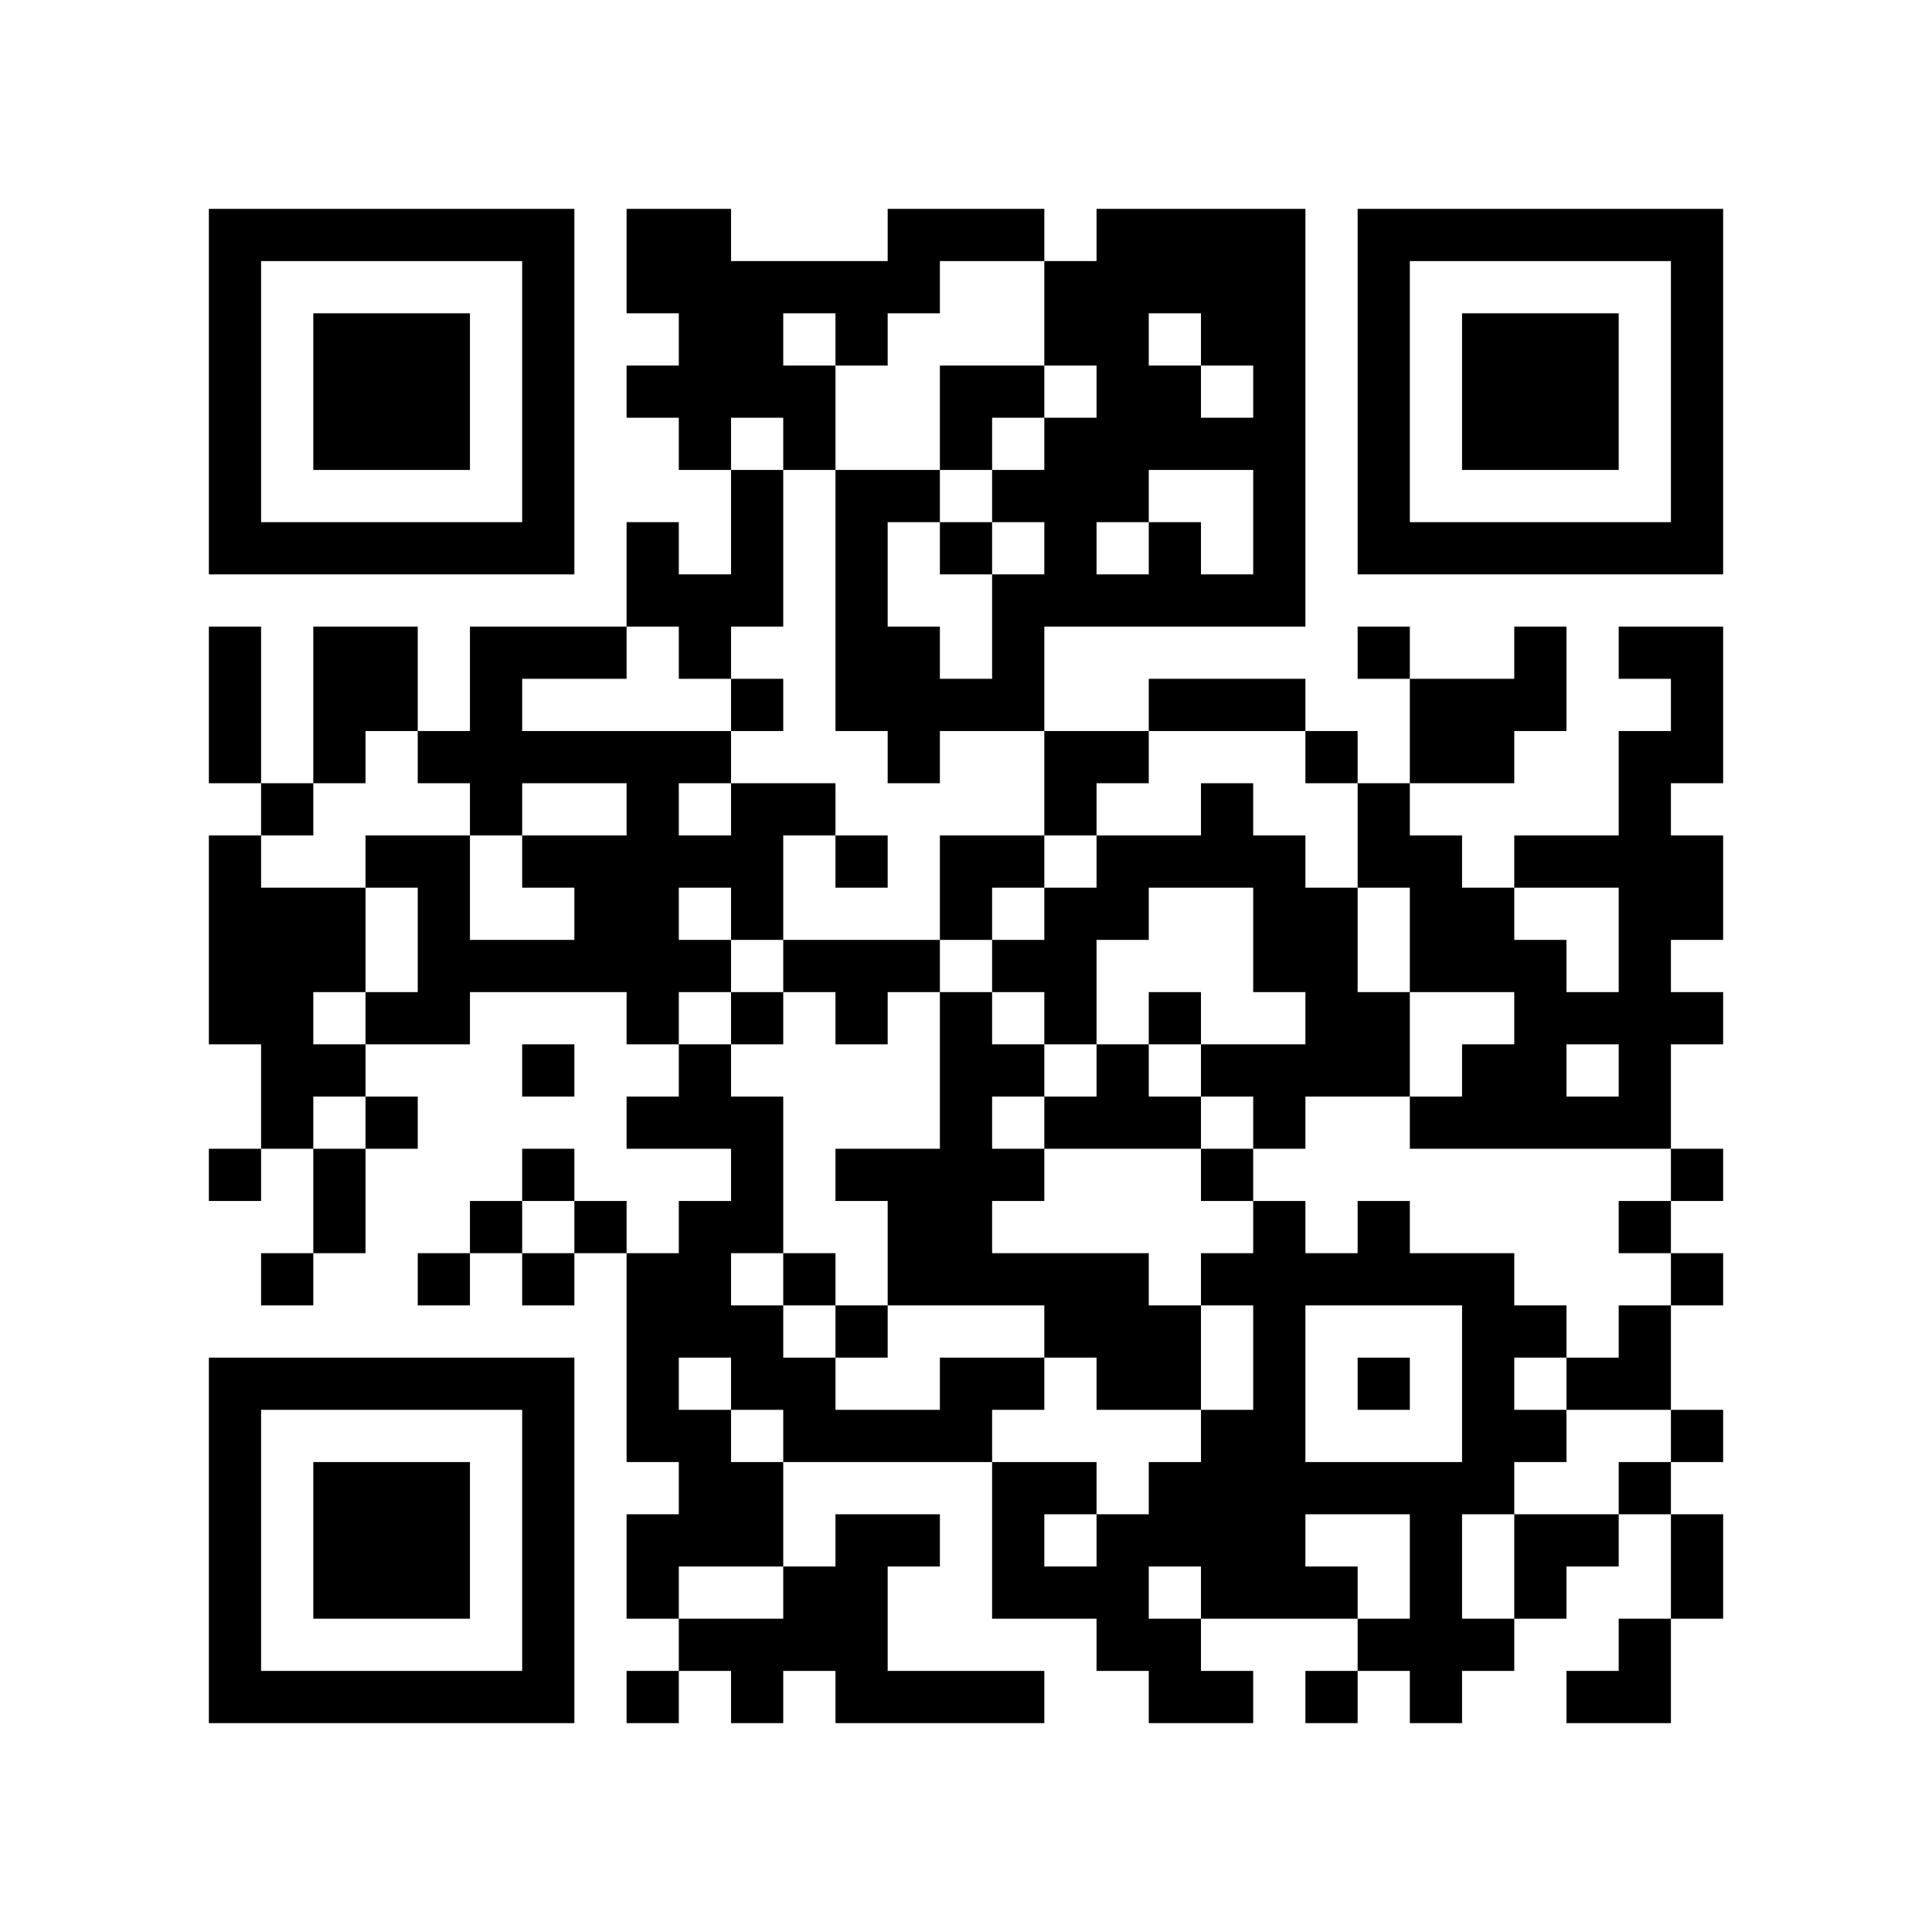
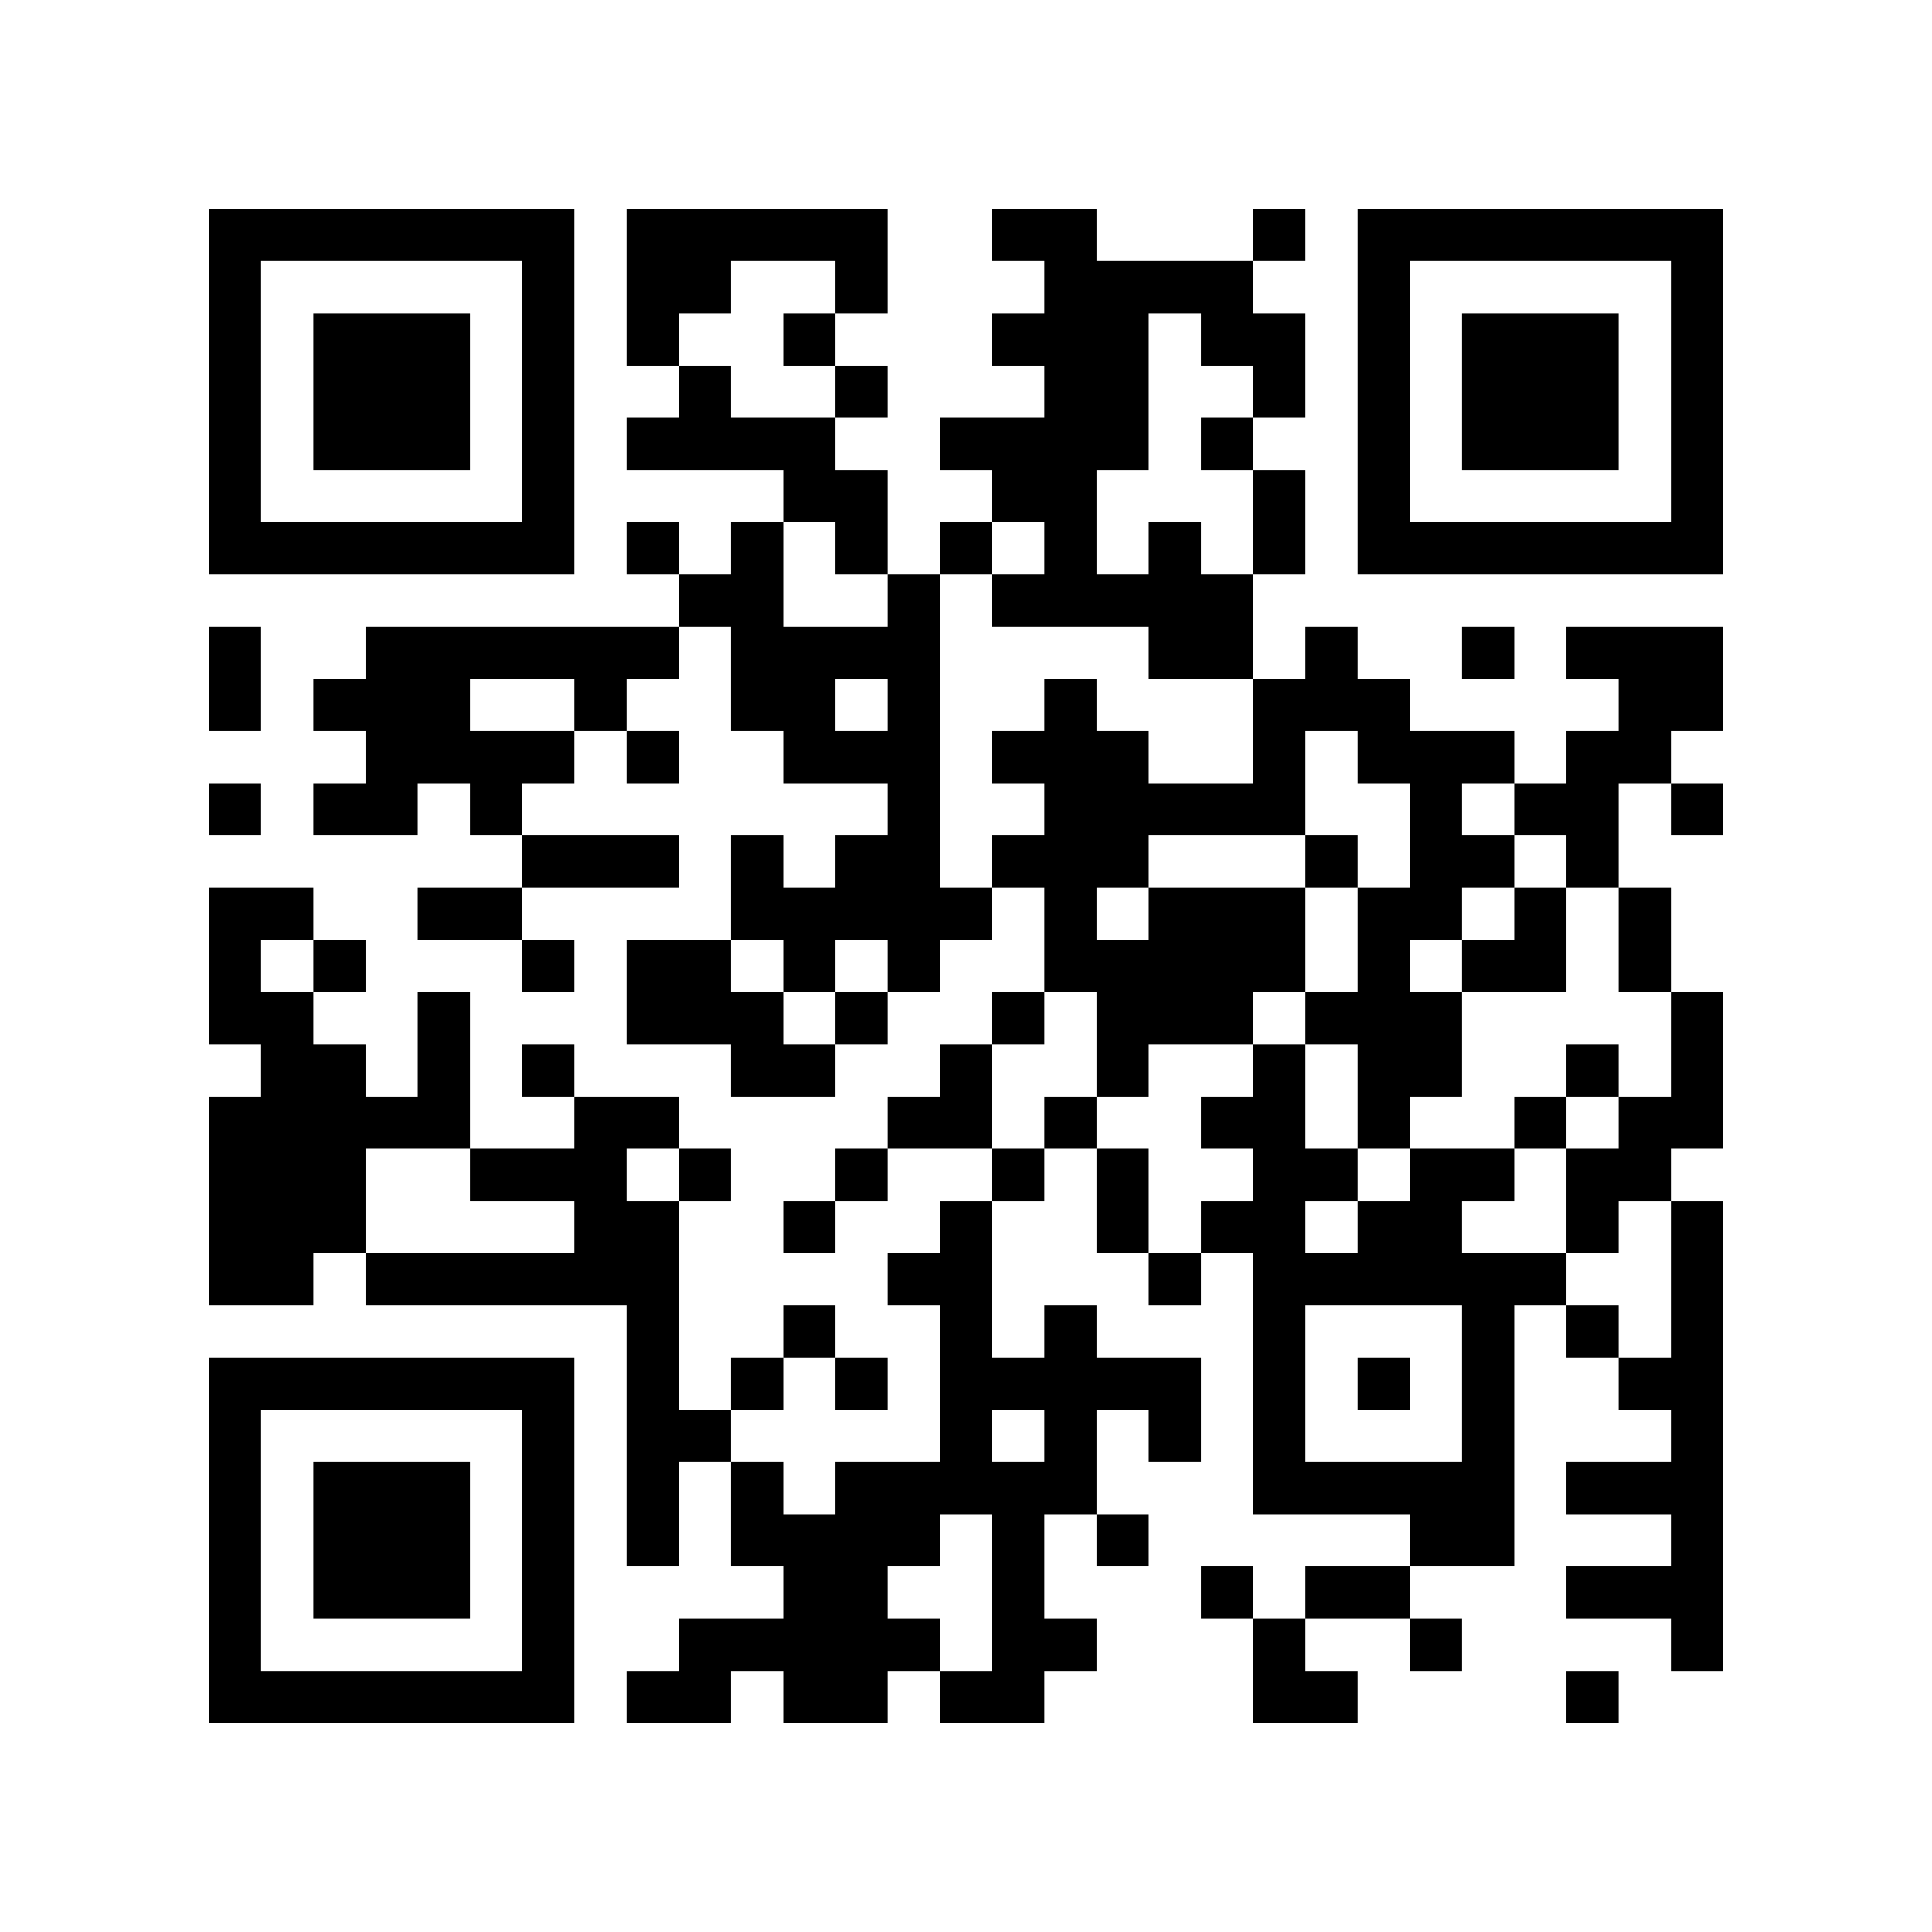
<svg xmlns="http://www.w3.org/2000/svg" width="37mm" height="37mm" version="1.1" viewBox="0 0 37 37">
  <rect fill="white" x="0" y="0" width="100%" height="100%" />
-   <path style="fill:#000000;fill-opacity:1;fill-rule:nonzero;stroke:none" d="M 24 29 L 24 30 L 25 30 L 25 29 z M 10 32 L 10 33 L 11 33 L 11 32 z M 25 32 L 25 33 L 26 33 L 26 32 z M 23 8 L 23 9 L 24 9 L 24 8 z M 21 24 L 21 25 L 22 25 L 22 24 z M 26 23 L 26 24 L 27 24 L 27 23 z M 24 11 L 24 12 L 25 12 L 25 11 z M 27 30 L 27 31 L 28 31 L 28 30 z M 13 4 L 13 5 L 14 5 L 14 4 z M 14 11 L 14 12 L 15 12 L 15 11 z M 15 26 L 15 27 L 16 27 L 16 26 z M 28 18 L 28 19 L 29 19 L 29 18 z M 5 32 L 5 33 L 6 33 L 6 32 z M 29 19 L 29 20 L 30 20 L 30 19 z M 17 24 L 17 25 L 18 25 L 18 24 z M 30 16 L 30 17 L 31 17 L 31 16 z M 7 6 L 7 7 L 8 7 L 8 6 z M 32 14 L 32 15 L 33 15 L 33 14 z M 10 27 L 10 28 L 11 28 L 11 27 z M 21 17 L 21 18 L 22 18 L 22 17 z M 24 18 L 24 19 L 25 19 L 25 18 z M 25 19 L 25 20 L 26 20 L 26 19 z M 12 16 L 12 17 L 13 17 L 13 16 z M 26 16 L 26 17 L 27 17 L 27 16 z M 27 13 L 27 14 L 28 14 L 28 13 z M 13 23 L 13 24 L 14 24 L 14 23 z M 28 25 L 28 26 L 29 26 L 29 25 z M 16 12 L 16 13 L 17 13 L 17 12 z M 29 20 L 29 21 L 30 21 L 30 20 z M 6 22 L 6 23 L 7 23 L 7 22 z M 4 18 L 4 19 L 5 19 L 5 18 z M 31 10 L 31 11 L 32 11 L 32 10 z M 5 19 L 5 20 L 6 20 L 6 19 z M 8 16 L 8 17 L 9 17 L 9 16 z M 32 5 L 32 6 L 33 6 L 33 5 z M 7 21 L 7 22 L 8 22 L 8 21 z M 20 11 L 20 12 L 21 12 L 21 11 z M 10 18 L 10 19 L 11 19 L 11 18 z M 23 22 L 23 23 L 24 23 L 24 22 z M 24 25 L 24 26 L 25 26 L 25 25 z M 27 10 L 27 11 L 28 11 L 28 10 z M 14 13 L 14 14 L 15 14 L 15 13 z M 12 29 L 12 30 L 13 30 L 13 29 z M 15 8 L 15 9 L 16 9 L 16 8 z M 13 24 L 13 25 L 14 25 L 14 24 z M 18 23 L 18 24 L 19 24 L 19 23 z M 16 11 L 16 12 L 17 12 L 17 11 z M 14 23 L 14 24 L 15 24 L 15 23 z M 29 29 L 29 30 L 30 30 L 30 29 z M 15 30 L 15 31 L 16 31 L 16 30 z M 4 9 L 4 10 L 5 10 L 5 9 z M 28 6 L 28 7 L 29 7 L 29 6 z M 5 4 L 5 5 L 6 5 L 6 4 z M 29 7 L 29 8 L 30 8 L 30 7 z M 9 14 L 9 15 L 10 15 L 10 14 z M 7 26 L 7 27 L 8 27 L 8 26 z M 10 5 L 10 6 L 11 6 L 11 5 z M 20 24 L 20 25 L 21 25 L 21 24 z M 10 31 L 10 32 L 11 32 L 11 31 z M 23 5 L 23 6 L 24 6 L 24 5 z M 21 21 L 21 22 L 22 22 L 22 21 z M 22 26 L 22 27 L 23 27 L 23 26 z M 12 4 L 12 5 L 13 5 L 13 4 z M 30 29 L 30 30 L 31 30 L 31 29 z M 4 32 L 4 33 L 5 33 L 5 32 z M 28 13 L 28 14 L 29 14 L 29 13 z M 29 8 L 29 9 L 30 9 L 30 8 z M 17 29 L 17 30 L 18 30 L 18 29 z M 32 27 L 32 28 L 33 28 L 33 27 z M 30 7 L 30 8 L 31 8 L 31 7 z M 31 14 L 31 15 L 32 15 L 32 14 z M 8 28 L 8 29 L 9 29 L 9 28 z M 32 17 L 32 18 L 33 18 L 33 17 z M 20 15 L 20 16 L 21 16 L 21 15 z M 10 22 L 10 23 L 11 23 L 11 22 z M 25 30 L 25 31 L 26 31 L 26 30 z M 21 14 L 21 15 L 22 15 L 22 14 z M 24 5 L 24 6 L 25 6 L 25 5 z M 22 21 L 22 22 L 23 22 L 23 21 z M 27 24 L 27 25 L 28 25 L 28 24 z M 12 11 L 12 12 L 13 12 L 13 11 z M 26 15 L 26 16 L 27 16 L 27 15 z M 14 9 L 14 10 L 15 10 L 15 9 z M 19 28 L 19 29 L 20 29 L 20 28 z M 28 20 L 28 21 L 29 21 L 29 20 z M 17 22 L 17 23 L 18 23 L 18 22 z M 6 29 L 6 30 L 7 30 L 7 29 z M 4 13 L 4 14 L 5 14 L 5 13 z M 7 8 L 7 9 L 8 9 L 8 8 z M 32 8 L 32 9 L 33 9 L 33 8 z M 9 10 L 9 11 L 10 11 L 10 10 z M 20 6 L 20 7 L 21 7 L 21 6 z M 21 7 L 21 8 L 22 8 L 22 7 z M 20 28 L 20 29 L 21 29 L 21 28 z M 25 17 L 25 18 L 26 18 L 26 17 z M 12 18 L 12 19 L 13 19 L 13 18 z M 26 6 L 26 7 L 27 7 L 27 6 z M 14 16 L 14 17 L 15 17 L 15 16 z M 12 24 L 12 25 L 13 25 L 13 24 z M 15 5 L 15 6 L 16 6 L 16 5 z M 13 21 L 13 22 L 14 22 L 14 21 z M 28 27 L 28 28 L 29 28 L 29 27 z M 14 26 L 14 27 L 15 27 L 15 26 z M 6 20 L 6 21 L 7 21 L 7 20 z M 4 4 L 4 5 L 5 5 L 5 4 z M 31 28 L 31 29 L 32 29 L 32 28 z M 5 17 L 5 18 L 6 18 L 6 17 z M 8 18 L 8 19 L 9 19 L 9 18 z M 32 7 L 32 8 L 33 8 L 33 7 z M 6 14 L 6 15 L 7 15 L 7 14 z M 10 16 L 10 17 L 11 17 L 11 16 z M 8 24 L 8 25 L 9 25 L 9 24 z M 23 24 L 23 25 L 24 25 L 24 24 z M 21 8 L 21 9 L 22 9 L 22 8 z M 24 27 L 24 28 L 25 28 L 25 27 z M 22 7 L 22 8 L 23 8 L 23 7 z M 26 9 L 26 10 L 27 10 L 27 9 z M 27 4 L 27 5 L 28 5 L 28 4 z M 18 21 L 18 22 L 19 22 L 19 21 z M 16 5 L 16 6 L 17 6 L 17 5 z M 14 21 L 14 22 L 15 22 L 15 21 z M 19 24 L 19 25 L 20 25 L 20 24 z M 30 32 L 30 33 L 31 33 L 31 32 z M 28 8 L 28 9 L 29 9 L 29 8 z M 31 21 L 31 22 L 32 22 L 32 21 z M 5 10 L 5 11 L 6 11 L 6 10 z M 32 30 L 32 31 L 33 31 L 33 30 z M 30 10 L 30 11 L 31 11 L 31 10 z M 9 12 L 9 13 L 10 13 L 10 12 z M 7 28 L 7 29 L 8 29 L 8 28 z M 10 29 L 10 30 L 11 30 L 11 29 z M 24 8 L 24 9 L 25 9 L 25 8 z M 27 29 L 27 30 L 28 30 L 28 29 z M 13 7 L 13 8 L 14 8 L 14 7 z M 14 28 L 14 29 L 15 29 L 15 28 z M 31 26 L 31 27 L 32 27 L 32 26 z M 17 27 L 17 28 L 18 28 L 18 27 z M 6 32 L 6 33 L 7 33 L 7 32 z M 31 16 L 31 17 L 32 17 L 32 16 z M 8 30 L 8 31 L 9 31 L 9 30 z M 32 19 L 32 20 L 33 20 L 33 19 z M 20 17 L 20 18 L 21 18 L 21 17 z M 10 20 L 10 21 L 11 21 L 11 20 z M 25 28 L 25 29 L 26 29 L 26 28 z M 24 7 L 24 8 L 25 8 L 25 7 z M 22 19 L 22 20 L 23 20 L 23 19 z M 13 8 L 13 9 L 14 9 L 14 8 z M 27 16 L 27 17 L 28 17 L 28 16 z M 14 7 L 14 8 L 15 8 L 15 7 z M 19 30 L 19 31 L 20 31 L 20 30 z M 5 20 L 5 21 L 6 21 L 6 20 z M 19 4 L 19 5 L 20 5 L 20 4 z M 7 10 L 7 11 L 8 11 L 8 10 z M 32 10 L 32 11 L 33 11 L 33 10 z M 20 8 L 20 9 L 21 9 L 21 8 z M 21 5 L 21 6 L 22 6 L 22 5 z M 22 10 L 22 11 L 23 11 L 23 10 z M 20 30 L 20 31 L 21 31 L 21 30 z M 21 31 L 21 32 L 22 32 L 22 31 z M 26 4 L 26 5 L 27 5 L 27 4 z M 12 26 L 12 27 L 13 27 L 13 26 z M 15 7 L 15 8 L 16 8 L 16 7 z M 13 27 L 13 28 L 14 28 L 14 27 z M 18 16 L 18 17 L 19 17 L 19 16 z M 19 13 L 19 14 L 20 14 L 20 13 z M 17 13 L 17 14 L 18 14 L 18 13 z M 4 6 L 4 7 L 5 7 L 5 6 z M 7 19 L 7 20 L 8 20 L 8 19 z M 6 12 L 6 13 L 7 13 L 7 12 z M 10 6 L 10 7 L 11 7 L 11 6 z M 8 26 L 8 27 L 9 27 L 9 26 z M 24 21 L 24 22 L 25 22 L 25 21 z M 22 5 L 22 6 L 23 6 L 23 5 z M 20 21 L 20 22 L 21 22 L 21 21 z M 25 24 L 25 25 L 26 25 L 26 24 z M 26 31 L 26 32 L 27 32 L 27 31 z M 22 31 L 22 32 L 23 32 L 23 31 z M 13 28 L 13 29 L 14 29 L 14 28 z M 18 27 L 18 28 L 19 28 L 19 27 z M 19 26 L 19 27 L 20 27 L 20 26 z M 4 29 L 4 30 L 5 30 L 5 29 z M 28 10 L 28 11 L 29 11 L 29 10 z M 16 29 L 16 30 L 17 30 L 17 29 z M 31 23 L 31 24 L 32 24 L 32 23 z M 17 32 L 17 33 L 18 33 L 18 32 z M 32 24 L 32 25 L 33 25 L 33 24 z M 6 7 L 6 8 L 7 8 L 7 7 z M 30 8 L 30 9 L 31 9 L 31 8 z M 7 30 L 7 31 L 8 31 L 8 30 z M 10 9 L 10 10 L 11 10 L 11 9 z M 24 28 L 24 29 L 25 29 L 25 28 z M 21 25 L 21 26 L 22 26 L 22 25 z M 24 10 L 24 11 L 25 11 L 25 10 z M 27 31 L 27 32 L 28 32 L 28 31 z M 13 5 L 13 6 L 14 6 L 14 5 z M 14 10 L 14 11 L 15 11 L 15 10 z M 15 27 L 15 28 L 16 28 L 16 27 z M 28 17 L 28 18 L 29 18 L 29 17 z M 18 4 L 18 5 L 19 5 L 19 4 z M 29 12 L 29 13 L 30 13 L 30 12 z M 19 9 L 19 10 L 20 10 L 20 9 z M 6 30 L 6 31 L 7 31 L 7 30 z M 30 19 L 30 20 L 31 20 L 31 19 z M 7 7 L 7 8 L 8 8 L 8 7 z M 31 18 L 31 19 L 32 19 L 32 18 z M 8 8 L 8 9 L 9 9 L 9 8 z M 32 13 L 32 14 L 33 14 L 33 13 z M 20 19 L 20 20 L 21 20 L 21 19 z M 10 26 L 10 27 L 11 27 L 11 26 z M 24 17 L 24 18 L 25 18 L 25 17 z M 12 15 L 12 16 L 13 16 L 13 15 z M 26 19 L 26 20 L 27 20 L 27 19 z M 13 14 L 13 15 L 14 15 L 14 14 z M 27 18 L 27 19 L 28 19 L 28 18 z M 14 5 L 14 6 L 15 6 L 15 5 z M 12 21 L 12 22 L 13 22 L 13 21 z M 4 27 L 4 28 L 5 28 L 5 27 z M 28 24 L 28 25 L 29 25 L 29 24 z M 16 19 L 16 20 L 17 20 L 17 19 z M 5 26 L 5 27 L 6 27 L 6 26 z M 29 21 L 29 22 L 30 22 L 30 21 z M 17 18 L 17 19 L 18 19 L 18 18 z M 30 26 L 30 27 L 31 27 L 31 26 z M 4 17 L 4 18 L 5 18 L 5 17 z M 7 12 L 7 13 L 8 13 L 8 12 z M 8 7 L 8 8 L 9 8 L 9 7 z M 32 4 L 32 5 L 33 5 L 33 4 z M 20 10 L 20 11 L 21 11 L 21 10 z M 21 11 L 21 12 L 22 12 L 22 11 z M 11 16 L 11 17 L 12 17 L 12 16 z M 24 24 L 24 25 L 25 25 L 25 24 z M 22 8 L 22 9 L 23 9 L 23 8 z M 21 29 L 21 30 L 22 30 L 22 29 z M 26 10 L 26 11 L 27 11 L 27 10 z M 13 25 L 13 26 L 14 26 L 14 25 z M 28 31 L 28 32 L 29 32 L 29 31 z M 18 22 L 18 23 L 19 23 L 19 22 z M 16 10 L 16 11 L 17 11 L 17 10 z M 14 22 L 14 23 L 15 23 L 15 22 z M 29 30 L 29 31 L 30 31 L 30 30 z M 15 31 L 15 32 L 16 32 L 16 31 z M 30 21 L 30 22 L 31 22 L 31 21 z M 4 8 L 4 9 L 5 9 L 5 8 z M 16 32 L 16 33 L 17 33 L 17 32 z M 31 32 L 31 33 L 32 33 L 32 32 z M 8 14 L 8 15 L 9 15 L 9 14 z M 6 10 L 6 11 L 7 11 L 7 10 z M 9 15 L 9 16 L 10 16 L 10 15 z M 10 4 L 10 5 L 11 5 L 11 4 z M 23 28 L 23 29 L 24 29 L 24 28 z M 24 23 L 24 24 L 25 24 L 25 23 z M 10 30 L 10 31 L 11 31 L 11 30 z M 22 29 L 22 30 L 23 30 L 23 29 z M 27 32 L 27 33 L 28 33 L 28 32 z M 19 20 L 19 21 L 20 21 L 20 20 z M 17 4 L 17 5 L 18 5 L 18 4 z M 4 31 L 4 32 L 5 32 L 5 31 z M 16 31 L 16 32 L 17 32 L 17 31 z M 31 25 L 31 26 L 32 26 L 32 25 z M 30 6 L 30 7 L 31 7 L 31 6 z M 7 32 L 7 33 L 8 33 L 8 32 z M 31 15 L 31 16 L 32 16 L 32 15 z M 32 16 L 32 17 L 33 17 L 33 16 z M 24 30 L 24 31 L 25 31 L 25 30 z M 20 14 L 20 15 L 21 15 L 21 14 z M 23 11 L 23 12 L 24 12 L 24 11 z M 26 20 L 26 21 L 27 21 L 27 20 z M 24 4 L 24 5 L 25 5 L 25 4 z M 12 10 L 12 11 L 13 11 L 13 10 z M 13 11 L 13 12 L 14 12 L 14 11 z M 18 32 L 18 33 L 19 33 L 19 32 z M 19 29 L 19 30 L 20 30 L 20 29 z M 4 22 L 4 23 L 5 23 L 5 22 z M 18 10 L 18 11 L 19 11 L 19 10 z M 16 22 L 16 23 L 17 23 L 17 22 z M 29 18 L 29 19 L 30 19 L 30 18 z M 19 11 L 19 12 L 20 12 L 20 11 z M 17 23 L 17 24 L 18 24 L 18 23 z M 6 28 L 6 29 L 7 29 L 7 28 z M 4 12 L 4 13 L 5 13 L 5 12 z M 31 4 L 31 5 L 32 5 L 32 4 z M 8 10 L 8 11 L 9 11 L 9 10 z M 20 5 L 20 6 L 21 6 L 21 5 z M 10 24 L 10 25 L 11 25 L 11 24 z M 23 16 L 23 17 L 24 17 L 24 16 z M 21 16 L 21 17 L 22 17 L 22 16 z M 25 18 L 25 19 L 26 19 L 26 18 z M 12 17 L 12 18 L 13 18 L 13 17 z M 13 12 L 13 13 L 14 13 L 14 12 z M 14 19 L 14 20 L 15 20 L 15 19 z M 15 18 L 15 19 L 16 19 L 16 18 z M 28 26 L 28 27 L 29 27 L 29 26 z M 18 13 L 18 14 L 19 14 L 19 13 z M 16 13 L 16 14 L 17 14 L 17 13 z M 5 24 L 5 25 L 6 25 L 6 24 z M 29 27 L 29 28 L 30 28 L 30 27 z M 19 16 L 19 17 L 20 17 L 20 16 z M 6 23 L 6 24 L 7 24 L 7 23 z M 4 19 L 4 20 L 5 20 L 5 19 z M 5 18 L 5 19 L 6 19 L 6 18 z M 8 17 L 8 18 L 9 18 L 9 17 z M 32 6 L 32 7 L 33 7 L 33 6 z M 6 17 L 6 18 L 7 18 L 7 17 z M 9 4 L 9 5 L 10 5 L 10 4 z M 21 9 L 21 10 L 22 10 L 22 9 z M 11 18 L 11 19 L 12 19 L 12 18 z M 24 26 L 24 27 L 25 27 L 25 26 z M 26 8 L 26 9 L 27 9 L 27 8 z M 22 32 L 22 33 L 23 33 L 23 32 z M 12 30 L 12 31 L 13 31 L 13 30 z M 13 31 L 13 32 L 14 32 L 14 31 z M 18 20 L 18 21 L 19 21 L 19 20 z M 17 9 L 17 10 L 18 10 L 18 9 z M 4 10 L 4 11 L 5 11 L 5 10 z M 28 7 L 28 8 L 29 8 L 29 7 z M 29 6 L 29 7 L 30 7 L 30 6 z M 32 29 L 32 30 L 33 30 L 33 29 z M 6 8 L 6 9 L 7 9 L 7 8 z M 9 13 L 9 14 L 10 14 L 10 13 z M 7 29 L 7 30 L 8 30 L 8 29 z M 10 10 L 10 11 L 11 11 L 11 10 z M 23 30 L 23 31 L 24 31 L 24 30 z M 9 23 L 9 24 L 10 24 L 10 23 z M 20 25 L 20 26 L 21 26 L 21 25 z M 10 28 L 10 29 L 11 29 L 11 28 z M 25 20 L 25 21 L 26 21 L 26 20 z M 23 4 L 23 5 L 24 5 L 24 4 z M 21 20 L 21 21 L 22 21 L 22 20 z M 12 5 L 12 6 L 13 6 L 13 5 z M 14 31 L 14 32 L 15 32 L 15 31 z M 19 22 L 19 23 L 20 23 L 20 22 z M 28 14 L 28 15 L 29 15 L 29 14 z M 16 25 L 16 26 L 17 26 L 17 25 z M 30 4 L 30 5 L 31 5 L 31 4 z M 31 17 L 31 18 L 32 18 L 32 17 z M 8 29 L 8 30 L 9 30 L 9 29 z M 9 32 L 9 33 L 10 33 L 10 32 z M 23 13 L 23 14 L 24 14 L 24 13 z M 26 26 L 26 27 L 27 27 L 27 26 z M 24 6 L 24 7 L 25 7 L 25 6 z M 26 12 L 26 13 L 27 13 L 27 12 z M 27 17 L 27 18 L 28 18 L 28 17 z M 14 6 L 14 7 L 15 7 L 15 6 z M 15 15 L 15 16 L 16 16 L 16 15 z M 28 21 L 28 22 L 29 22 L 29 21 z M 18 8 L 18 9 L 19 9 L 19 8 z M 16 16 L 16 17 L 17 17 L 17 16 z M 5 21 L 5 22 L 6 22 L 6 21 z M 29 16 L 29 17 L 30 17 L 30 16 z M 6 26 L 6 27 L 7 27 L 7 26 z M 4 14 L 4 15 L 5 15 L 5 14 z M 5 15 L 5 16 L 6 16 L 6 15 z M 8 4 L 8 5 L 9 5 L 9 4 z M 32 9 L 32 10 L 33 10 L 33 9 z M 10 14 L 10 15 L 11 15 L 11 14 z M 21 6 L 21 7 L 22 7 L 22 6 z M 11 23 L 11 24 L 12 24 L 12 23 z M 24 13 L 24 14 L 25 14 L 25 13 z M 22 13 L 22 14 L 23 14 L 23 13 z M 12 19 L 12 20 L 13 20 L 13 19 z M 26 7 L 26 8 L 27 8 L 27 7 z M 13 18 L 13 19 L 14 19 L 14 18 z M 27 14 L 27 15 L 28 15 L 28 14 z M 14 17 L 14 18 L 15 18 L 15 17 z M 12 25 L 12 26 L 13 26 L 13 25 z M 13 20 L 13 21 L 14 21 L 14 20 z M 28 28 L 28 29 L 29 29 L 29 28 z M 18 19 L 18 20 L 19 20 L 19 19 z M 29 25 L 29 26 L 30 26 L 30 25 z M 19 18 L 19 19 L 20 19 L 20 18 z M 17 14 L 17 15 L 18 15 L 18 14 z M 4 5 L 4 6 L 5 6 L 5 5 z M 7 16 L 7 17 L 8 17 L 8 16 z M 31 31 L 31 32 L 32 32 L 32 31 z M 8 19 L 8 20 L 9 20 L 9 19 z M 9 18 L 9 19 L 10 19 L 10 18 z M 23 27 L 23 28 L 24 28 L 24 27 z M 11 12 L 11 13 L 12 13 L 12 12 z M 24 20 L 24 21 L 25 21 L 25 20 z M 22 4 L 22 5 L 23 5 L 23 4 z M 12 32 L 12 33 L 13 33 L 13 32 z M 13 29 L 13 30 L 14 30 L 14 29 z M 18 26 L 18 27 L 19 27 L 19 26 z M 16 6 L 16 7 L 17 7 L 17 6 z M 4 28 L 4 29 L 5 29 L 5 28 z M 31 20 L 31 21 L 32 21 L 32 20 z M 29 4 L 29 5 L 30 5 L 30 4 z M 6 6 L 6 7 L 7 7 L 7 6 z M 10 8 L 10 9 L 11 9 L 11 8 z M 8 32 L 8 33 L 9 33 L 9 32 z M 23 32 L 23 33 L 24 33 L 24 32 z M 23 6 L 23 7 L 24 7 L 24 6 z M 21 26 L 21 27 L 22 27 L 22 26 z M 24 9 L 24 10 L 25 10 L 25 9 z M 22 25 L 22 26 L 23 26 L 23 25 z M 27 28 L 27 29 L 28 29 L 28 28 z M 12 7 L 12 8 L 13 8 L 13 7 z M 13 6 L 13 7 L 14 7 L 14 6 z M 14 29 L 14 30 L 15 30 L 15 29 z M 19 32 L 19 33 L 20 33 L 20 32 z M 15 24 L 15 25 L 16 25 L 16 24 z M 18 7 L 18 8 L 19 8 L 19 7 z M 16 27 L 16 28 L 17 28 L 17 27 z M 29 13 L 29 14 L 30 14 L 30 13 z M 32 22 L 32 23 L 33 23 L 33 22 z M 7 4 L 7 5 L 8 5 L 8 4 z M 31 19 L 31 20 L 32 20 L 32 19 z M 32 12 L 32 13 L 33 13 L 33 12 z M 20 18 L 20 19 L 21 19 L 21 18 z M 23 15 L 23 16 L 24 16 L 24 15 z M 26 24 L 26 25 L 27 25 L 27 24 z M 24 16 L 24 17 L 25 17 L 25 16 z M 22 16 L 22 17 L 23 17 L 23 16 z M 27 21 L 27 22 L 28 22 L 28 21 z M 12 14 L 12 15 L 13 15 L 13 14 z M 4 26 L 4 27 L 5 27 L 5 26 z M 16 18 L 16 19 L 17 19 L 17 18 z M 19 7 L 19 8 L 20 8 L 20 7 z M 4 16 L 4 17 L 5 17 L 5 16 z M 7 13 L 7 14 L 8 14 L 8 13 z M 8 6 L 8 7 L 9 7 L 9 6 z M 6 18 L 6 19 L 7 19 L 7 18 z M 20 9 L 20 10 L 21 10 L 21 9 z M 10 12 L 10 13 L 11 13 L 11 12 z M 23 20 L 23 21 L 24 21 L 24 20 z M 21 4 L 21 5 L 22 5 L 22 4 z M 11 17 L 11 18 L 12 18 L 12 17 z M 22 11 L 22 12 L 23 12 L 23 11 z M 25 14 L 25 15 L 26 15 L 26 14 z M 21 30 L 21 31 L 22 31 L 22 30 z M 26 5 L 26 6 L 27 6 L 27 5 z M 13 16 L 13 17 L 14 17 L 14 16 z M 14 15 L 14 16 L 15 16 L 15 15 z M 12 27 L 12 28 L 13 28 L 13 27 z M 18 17 L 18 18 L 19 18 L 19 17 z M 16 9 L 16 10 L 17 10 L 17 9 z M 14 25 L 14 26 L 15 26 L 15 25 z M 19 12 L 19 13 L 20 13 L 20 12 z M 17 12 L 17 13 L 18 13 L 18 12 z M 4 7 L 4 8 L 5 8 L 5 7 z M 28 4 L 28 5 L 29 5 L 29 4 z M 6 13 L 6 14 L 7 14 L 7 13 z M 10 7 L 10 8 L 11 8 L 11 7 z M 23 29 L 23 30 L 24 30 L 24 29 z M 11 14 L 11 15 L 12 15 L 12 14 z M 9 26 L 9 27 L 10 27 L 10 26 z M 26 28 L 26 29 L 27 29 L 27 28 z M 22 28 L 22 29 L 23 29 L 23 28 z M 18 24 L 18 25 L 19 25 L 19 24 z M 14 32 L 14 33 L 15 33 L 15 32 z M 17 5 L 17 6 L 18 6 L 18 5 z M 4 30 L 4 31 L 5 31 L 5 30 z M 16 30 L 16 31 L 17 31 L 17 30 z M 29 10 L 29 11 L 30 11 L 30 10 z M 6 4 L 6 5 L 7 5 L 7 4 z M 31 12 L 31 13 L 32 13 L 32 12 z" id="qr-path" />
+   <path style="fill:#000000;fill-opacity:1;fill-rule:nonzero;stroke:none" d="M 20 13 L 20 14 L 21 14 L 21 13 z M 10 32 L 10 33 L 11 33 L 11 32 z M 25 32 L 25 33 L 26 33 L 26 32 z M 23 8 L 23 9 L 24 9 L 24 8 z M 26 23 L 26 24 L 27 24 L 27 23 z M 13 4 L 13 5 L 14 5 L 14 4 z M 14 11 L 14 12 L 15 12 L 15 11 z M 4 21 L 4 22 L 5 22 L 5 21 z M 28 18 L 28 19 L 29 19 L 29 18 z M 5 32 L 5 33 L 6 33 L 6 32 z M 19 8 L 19 9 L 20 9 L 20 8 z M 17 24 L 17 25 L 18 25 L 18 24 z M 30 16 L 30 17 L 31 17 L 31 16 z M 7 6 L 7 7 L 8 7 L 8 6 z M 20 4 L 20 5 L 21 5 L 21 4 z M 10 27 L 10 28 L 11 28 L 11 27 z M 23 17 L 23 18 L 24 18 L 24 17 z M 24 18 L 24 19 L 25 19 L 25 18 z M 27 23 L 27 24 L 28 24 L 28 23 z M 25 19 L 25 20 L 26 20 L 26 19 z M 12 16 L 12 17 L 13 17 L 13 16 z M 28 25 L 28 26 L 29 26 L 29 25 z M 16 12 L 16 13 L 17 13 L 17 12 z M 17 17 L 17 18 L 18 18 L 18 17 z M 6 22 L 6 23 L 7 23 L 7 22 z M 4 18 L 4 19 L 5 19 L 5 18 z M 7 15 L 7 16 L 8 16 L 8 15 z M 31 10 L 31 11 L 32 11 L 32 10 z M 5 19 L 5 20 L 6 20 L 6 19 z M 32 5 L 32 6 L 33 6 L 33 5 z M 7 21 L 7 22 L 8 22 L 8 21 z M 20 11 L 20 12 L 21 12 L 21 11 z M 10 18 L 10 19 L 11 19 L 11 18 z M 24 25 L 24 26 L 25 26 L 25 25 z M 25 12 L 25 13 L 26 13 L 26 12 z M 27 10 L 27 11 L 28 11 L 28 10 z M 14 13 L 14 14 L 15 14 L 15 13 z M 12 29 L 12 30 L 13 30 L 13 29 z M 15 8 L 15 9 L 16 9 L 16 8 z M 18 23 L 18 24 L 19 24 L 19 23 z M 19 14 L 19 15 L 20 15 L 20 14 z M 15 30 L 15 31 L 16 31 L 16 30 z M 4 9 L 4 10 L 5 10 L 5 9 z M 28 6 L 28 7 L 29 7 L 29 6 z M 5 4 L 5 5 L 6 5 L 6 4 z M 29 7 L 29 8 L 30 8 L 30 7 z M 32 28 L 32 29 L 33 29 L 33 28 z M 9 14 L 9 15 L 10 15 L 10 14 z M 7 26 L 7 27 L 8 27 L 8 26 z M 10 5 L 10 6 L 11 6 L 11 5 z M 8 21 L 8 22 L 9 22 L 9 21 z M 9 24 L 9 25 L 10 25 L 10 24 z M 24 32 L 24 33 L 25 33 L 25 32 z M 10 31 L 10 32 L 11 32 L 11 31 z M 23 5 L 23 6 L 24 6 L 24 5 z M 22 26 L 22 27 L 23 27 L 23 26 z M 12 4 L 12 5 L 13 5 L 13 4 z M 15 23 L 15 24 L 16 24 L 16 23 z M 4 32 L 4 33 L 5 33 L 5 32 z M 29 8 L 29 9 L 30 9 L 30 8 z M 17 29 L 17 30 L 18 30 L 18 29 z M 32 27 L 32 28 L 33 28 L 33 27 z M 30 7 L 30 8 L 31 8 L 31 7 z M 31 14 L 31 15 L 32 15 L 32 14 z M 8 28 L 8 29 L 9 29 L 9 28 z M 24 31 L 24 32 L 25 32 L 25 31 z M 20 15 L 20 16 L 21 16 L 21 15 z M 10 22 L 10 23 L 11 23 L 11 22 z M 25 30 L 25 31 L 26 31 L 26 30 z M 21 14 L 21 15 L 22 15 L 22 14 z M 26 21 L 26 22 L 27 22 L 27 21 z M 27 24 L 27 25 L 28 25 L 28 24 z M 19 28 L 19 29 L 20 29 L 20 28 z M 15 12 L 15 13 L 16 13 L 16 12 z M 4 23 L 4 24 L 5 24 L 5 23 z M 5 22 L 5 23 L 6 23 L 6 22 z M 29 17 L 29 18 L 30 18 L 30 17 z M 6 29 L 6 30 L 7 30 L 7 29 z M 30 14 L 30 15 L 31 15 L 31 14 z M 4 13 L 4 14 L 5 14 L 5 13 z M 7 8 L 7 9 L 8 9 L 8 8 z M 32 8 L 32 9 L 33 9 L 33 8 z M 9 10 L 9 11 L 10 11 L 10 10 z M 20 6 L 20 7 L 21 7 L 21 6 z M 23 19 L 23 20 L 24 20 L 24 19 z M 21 7 L 21 8 L 22 8 L 22 7 z M 22 12 L 22 13 L 23 13 L 23 12 z M 20 28 L 20 29 L 21 29 L 21 28 z M 12 18 L 12 19 L 13 19 L 13 18 z M 26 6 L 26 7 L 27 7 L 27 6 z M 13 19 L 13 20 L 14 20 L 14 19 z M 27 15 L 27 16 L 28 16 L 28 15 z M 14 16 L 14 17 L 15 17 L 15 16 z M 12 24 L 12 25 L 13 25 L 13 24 z M 28 27 L 28 28 L 29 28 L 29 27 z M 16 14 L 16 15 L 17 15 L 17 14 z M 14 26 L 14 27 L 15 27 L 15 26 z M 19 19 L 19 20 L 20 20 L 20 19 z M 17 15 L 17 16 L 18 16 L 18 15 z M 6 20 L 6 21 L 7 21 L 7 20 z M 30 25 L 30 26 L 31 26 L 31 25 z M 4 4 L 4 5 L 5 5 L 5 4 z M 31 28 L 31 29 L 32 29 L 32 28 z M 5 17 L 5 18 L 6 18 L 6 17 z M 32 7 L 32 8 L 33 8 L 33 7 z M 10 16 L 10 17 L 11 17 L 11 16 z M 8 24 L 8 25 L 9 25 L 9 24 z M 21 8 L 21 9 L 22 9 L 22 8 z M 11 13 L 11 14 L 12 14 L 12 13 z M 24 27 L 24 28 L 25 28 L 25 27 z M 26 9 L 26 10 L 27 10 L 27 9 z M 27 4 L 27 5 L 28 5 L 28 4 z M 18 21 L 18 22 L 19 22 L 19 21 z M 16 5 L 16 6 L 17 6 L 17 5 z M 15 32 L 15 33 L 16 33 L 16 32 z M 30 32 L 30 33 L 31 33 L 31 32 z M 28 8 L 28 9 L 29 9 L 29 8 z M 31 21 L 31 22 L 32 22 L 32 21 z M 5 10 L 5 11 L 6 11 L 6 10 z M 32 30 L 32 31 L 33 31 L 33 30 z M 30 10 L 30 11 L 31 11 L 31 10 z M 9 12 L 9 13 L 10 13 L 10 12 z M 7 28 L 7 29 L 8 29 L 8 28 z M 9 22 L 9 23 L 10 23 L 10 22 z M 20 26 L 20 27 L 21 27 L 21 26 z M 10 29 L 10 30 L 11 30 L 11 29 z M 22 24 L 22 25 L 23 25 L 23 24 z M 27 29 L 27 30 L 28 30 L 28 29 z M 12 6 L 12 7 L 13 7 L 13 6 z M 13 7 L 13 8 L 14 8 L 14 7 z M 18 28 L 18 29 L 19 29 L 19 28 z M 14 28 L 14 29 L 15 29 L 15 28 z M 15 25 L 15 26 L 16 26 L 16 25 z M 16 26 L 16 27 L 17 27 L 17 26 z M 31 26 L 31 27 L 32 27 L 32 26 z M 32 21 L 32 22 L 33 22 L 33 21 z M 6 32 L 6 33 L 7 33 L 7 32 z M 8 30 L 8 31 L 9 31 L 9 30 z M 32 19 L 32 20 L 33 20 L 33 19 z M 20 17 L 20 18 L 21 18 L 21 17 z M 10 20 L 10 21 L 11 21 L 11 20 z M 25 28 L 25 29 L 26 29 L 26 28 z M 23 12 L 23 13 L 24 13 L 24 12 z M 24 7 L 24 8 L 25 8 L 25 7 z M 22 19 L 22 20 L 23 20 L 23 19 z M 26 13 L 26 14 L 27 14 L 27 13 z M 13 8 L 13 9 L 14 9 L 14 8 z M 27 16 L 27 17 L 28 17 L 28 16 z M 19 30 L 19 31 L 20 31 L 20 30 z M 15 14 L 15 15 L 16 15 L 16 14 z M 28 22 L 28 23 L 29 23 L 29 22 z M 16 17 L 16 18 L 17 18 L 17 17 z M 5 20 L 5 21 L 6 21 L 6 20 z M 19 4 L 19 5 L 20 5 L 20 4 z M 30 12 L 30 13 L 31 13 L 31 12 z M 4 15 L 4 16 L 5 16 L 5 15 z M 7 10 L 7 11 L 8 11 L 8 10 z M 32 10 L 32 11 L 33 11 L 33 10 z M 20 8 L 20 9 L 21 9 L 21 8 z M 23 21 L 23 22 L 24 22 L 24 21 z M 21 5 L 21 6 L 22 6 L 22 5 z M 11 22 L 11 23 L 12 23 L 12 22 z M 24 14 L 24 15 L 25 15 L 25 14 z M 22 10 L 22 11 L 23 11 L 23 10 z M 26 4 L 26 5 L 27 5 L 27 4 z M 12 26 L 12 27 L 13 27 L 13 26 z M 13 27 L 13 28 L 14 28 L 14 27 z M 28 29 L 28 30 L 29 30 L 29 29 z M 29 24 L 29 25 L 30 25 L 30 24 z M 17 13 L 17 14 L 18 14 L 18 13 z M 15 29 L 15 30 L 16 30 L 16 29 z M 30 23 L 30 24 L 31 24 L 31 23 z M 4 6 L 4 7 L 5 7 L 5 6 z M 31 30 L 31 31 L 32 31 L 32 30 z M 8 12 L 8 13 L 9 13 L 9 12 z M 9 17 L 9 18 L 10 18 L 10 17 z M 10 6 L 10 7 L 11 7 L 11 6 z M 8 26 L 8 27 L 9 27 L 9 26 z M 24 21 L 24 22 L 25 22 L 25 21 z M 22 5 L 22 6 L 23 6 L 23 5 z M 20 21 L 20 22 L 21 22 L 21 21 z M 25 24 L 25 25 L 26 25 L 26 24 z M 18 27 L 18 28 L 19 28 L 19 27 z M 16 7 L 16 8 L 17 8 L 17 7 z M 19 26 L 19 27 L 20 27 L 20 26 z M 30 30 L 30 31 L 31 31 L 31 30 z M 4 29 L 4 30 L 5 30 L 5 29 z M 28 10 L 28 11 L 29 11 L 29 10 z M 16 29 L 16 30 L 17 30 L 17 29 z M 32 24 L 32 25 L 33 25 L 33 24 z M 6 7 L 6 8 L 7 8 L 7 7 z M 30 8 L 30 9 L 31 9 L 31 8 z M 7 30 L 7 31 L 8 31 L 8 30 z M 31 13 L 31 14 L 32 14 L 32 13 z M 10 9 L 10 10 L 11 10 L 11 9 z M 24 28 L 24 29 L 25 29 L 25 28 z M 24 10 L 24 11 L 25 11 L 25 10 z M 27 31 L 27 32 L 28 32 L 28 31 z M 12 8 L 12 9 L 13 9 L 13 8 z M 13 5 L 13 6 L 14 6 L 14 5 z M 14 10 L 14 11 L 15 11 L 15 10 z M 19 9 L 19 10 L 20 10 L 20 9 z M 32 23 L 32 24 L 33 24 L 33 23 z M 6 30 L 6 31 L 7 31 L 7 30 z M 7 7 L 7 8 L 8 8 L 8 7 z M 31 18 L 31 19 L 32 19 L 32 18 z M 8 8 L 8 9 L 9 9 L 9 8 z M 32 13 L 32 14 L 33 14 L 33 13 z M 10 26 L 10 27 L 11 27 L 11 26 z M 21 18 L 21 19 L 22 19 L 22 18 z M 24 17 L 24 18 L 25 18 L 25 17 z M 22 17 L 22 18 L 23 18 L 23 17 z M 27 20 L 27 21 L 28 21 L 28 20 z M 26 19 L 26 20 L 27 20 L 27 19 z M 12 21 L 12 22 L 13 22 L 13 21 z M 4 27 L 4 28 L 5 28 L 5 27 z M 28 24 L 28 25 L 29 25 L 29 24 z M 16 19 L 16 20 L 17 20 L 17 19 z M 5 26 L 5 27 L 6 27 L 6 26 z M 29 21 L 29 22 L 30 22 L 30 21 z M 19 6 L 19 7 L 20 7 L 20 6 z M 17 18 L 17 19 L 18 19 L 18 18 z M 4 17 L 4 18 L 5 18 L 5 17 z M 7 12 L 7 13 L 8 13 L 8 12 z M 8 7 L 8 8 L 9 8 L 9 7 z M 32 4 L 32 5 L 33 5 L 33 4 z M 20 10 L 20 11 L 21 11 L 21 10 z M 23 23 L 23 24 L 24 24 L 24 23 z M 21 11 L 21 12 L 22 12 L 22 11 z M 11 16 L 11 17 L 12 17 L 12 16 z M 24 24 L 24 25 L 25 25 L 25 24 z M 25 13 L 25 14 L 26 14 L 26 13 z M 21 29 L 21 30 L 22 30 L 22 29 z M 26 10 L 26 11 L 27 11 L 27 10 z M 14 12 L 14 13 L 15 13 L 15 12 z M 12 28 L 12 29 L 13 29 L 13 28 z M 15 9 L 15 10 L 16 10 L 16 9 z M 16 10 L 16 11 L 17 11 L 17 10 z M 17 11 L 17 12 L 18 12 L 18 11 z M 15 31 L 15 32 L 16 32 L 16 31 z M 4 8 L 4 9 L 5 9 L 5 8 z M 16 32 L 16 33 L 17 33 L 17 32 z M 8 14 L 8 15 L 9 15 L 9 14 z M 6 10 L 6 11 L 7 11 L 7 10 z M 9 15 L 9 16 L 10 16 L 10 15 z M 10 4 L 10 5 L 11 5 L 11 4 z M 8 20 L 8 21 L 9 21 L 9 20 z M 24 23 L 24 24 L 25 24 L 25 23 z M 10 30 L 10 31 L 11 31 L 11 30 z M 25 22 L 25 23 L 26 23 L 26 22 z M 21 22 L 21 23 L 22 23 L 22 22 z M 18 25 L 18 26 L 19 26 L 19 25 z M 15 20 L 15 21 L 16 21 L 16 20 z M 30 28 L 30 29 L 31 29 L 31 28 z M 4 31 L 4 32 L 5 32 L 5 31 z M 28 12 L 28 13 L 29 13 L 29 12 z M 16 31 L 16 32 L 17 32 L 17 31 z M 32 26 L 32 27 L 33 27 L 33 26 z M 30 6 L 30 7 L 31 7 L 31 6 z M 7 32 L 7 33 L 8 33 L 8 32 z M 20 14 L 20 15 L 21 15 L 21 14 z M 23 11 L 23 12 L 24 12 L 24 11 z M 21 15 L 21 16 L 22 16 L 22 15 z M 26 20 L 26 21 L 27 21 L 27 20 z M 24 4 L 24 5 L 25 5 L 25 4 z M 12 10 L 12 11 L 13 11 L 13 10 z M 26 14 L 26 15 L 27 15 L 27 14 z M 13 11 L 13 12 L 14 12 L 14 11 z M 18 32 L 18 33 L 19 33 L 19 32 z M 14 8 L 14 9 L 15 9 L 15 8 z M 19 29 L 19 30 L 20 30 L 20 29 z M 15 13 L 15 14 L 16 14 L 16 13 z M 4 22 L 4 23 L 5 23 L 5 22 z M 18 10 L 18 11 L 19 11 L 19 10 z M 16 22 L 16 23 L 17 23 L 17 22 z M 5 23 L 5 24 L 6 24 L 6 23 z M 29 18 L 29 19 L 30 19 L 30 18 z M 19 11 L 19 12 L 20 12 L 20 11 z M 6 28 L 6 29 L 7 29 L 7 28 z M 4 12 L 4 13 L 5 13 L 5 12 z M 31 4 L 31 5 L 32 5 L 32 4 z M 8 10 L 8 11 L 9 11 L 9 10 z M 32 15 L 32 16 L 33 16 L 33 15 z M 20 5 L 20 6 L 21 6 L 21 5 z M 10 24 L 10 25 L 11 25 L 11 24 z M 21 16 L 21 17 L 22 17 L 22 16 z M 11 21 L 11 22 L 12 22 L 12 21 z M 22 15 L 22 16 L 23 16 L 23 15 z M 27 22 L 27 23 L 28 23 L 28 22 z M 26 17 L 26 18 L 27 18 L 27 17 z M 14 19 L 14 20 L 15 20 L 15 19 z M 12 23 L 12 24 L 13 24 L 13 23 z M 15 18 L 15 19 L 16 19 L 16 18 z M 13 22 L 13 23 L 14 23 L 14 22 z M 28 26 L 28 27 L 29 27 L 29 26 z M 5 24 L 5 25 L 6 25 L 6 24 z M 19 16 L 19 17 L 20 17 L 20 16 z M 17 16 L 17 17 L 18 17 L 18 16 z M 6 23 L 6 24 L 7 24 L 7 23 z M 4 19 L 4 20 L 5 20 L 5 19 z M 7 14 L 7 15 L 8 15 L 8 14 z M 8 17 L 8 18 L 9 18 L 9 17 z M 32 6 L 32 7 L 33 7 L 33 6 z M 9 4 L 9 5 L 10 5 L 10 4 z M 24 26 L 24 27 L 25 27 L 25 26 z M 26 8 L 26 9 L 27 9 L 27 8 z M 13 31 L 13 32 L 14 32 L 14 31 z M 18 20 L 18 21 L 19 21 L 19 20 z M 16 4 L 16 5 L 17 5 L 17 4 z M 14 20 L 14 21 L 15 21 L 15 20 z M 4 10 L 4 11 L 5 11 L 5 10 z M 28 7 L 28 8 L 29 8 L 29 7 z M 29 6 L 29 7 L 30 7 L 30 6 z M 32 29 L 32 30 L 33 30 L 33 29 z M 6 8 L 6 9 L 7 9 L 7 8 z M 7 29 L 7 30 L 8 30 L 8 29 z M 10 10 L 10 11 L 11 11 L 11 10 z M 23 30 L 23 31 L 24 31 L 24 30 z M 20 25 L 20 26 L 21 26 L 21 25 z M 10 28 L 10 29 L 11 29 L 11 28 z M 21 20 L 21 21 L 22 21 L 22 20 z M 22 27 L 22 28 L 23 28 L 23 27 z M 12 5 L 12 6 L 13 6 L 13 5 z M 13 32 L 13 33 L 14 33 L 14 32 z M 14 31 L 14 32 L 15 32 L 15 31 z M 19 22 L 19 23 L 20 23 L 20 22 z M 28 14 L 28 15 L 29 15 L 29 14 z M 29 15 L 29 16 L 30 16 L 30 15 z M 17 28 L 17 29 L 18 29 L 18 28 z M 32 20 L 32 21 L 33 21 L 33 20 z M 30 4 L 30 5 L 31 5 L 31 4 z M 31 17 L 31 18 L 32 18 L 32 17 z M 8 29 L 8 30 L 9 30 L 9 29 z M 9 32 L 9 33 L 10 33 L 10 32 z M 20 16 L 20 17 L 21 17 L 21 16 z M 26 26 L 26 27 L 27 27 L 27 26 z M 24 6 L 24 7 L 25 7 L 25 6 z M 22 18 L 22 19 L 23 19 L 23 18 z M 12 12 L 12 13 L 13 13 L 13 12 z M 27 17 L 27 18 L 28 18 L 28 17 z M 19 31 L 19 32 L 20 32 L 20 31 z M 4 24 L 4 25 L 5 25 L 5 24 z M 18 8 L 18 9 L 19 9 L 19 8 z M 16 16 L 16 17 L 17 17 L 17 16 z M 5 21 L 5 22 L 6 22 L 6 21 z M 17 21 L 17 22 L 18 22 L 18 21 z M 6 26 L 6 27 L 7 27 L 7 26 z M 30 15 L 30 16 L 31 16 L 31 15 z M 8 4 L 8 5 L 9 5 L 9 4 z M 32 9 L 32 10 L 33 10 L 33 9 z M 20 7 L 20 8 L 21 8 L 21 7 z M 10 14 L 10 15 L 11 15 L 11 14 z M 23 18 L 23 19 L 24 19 L 24 18 z M 21 6 L 21 7 L 22 7 L 22 6 z M 11 23 L 11 24 L 12 24 L 12 23 z M 24 13 L 24 14 L 25 14 L 25 13 z M 25 16 L 25 17 L 26 17 L 26 16 z M 12 19 L 12 20 L 13 20 L 13 19 z M 26 7 L 26 8 L 27 8 L 27 7 z M 13 18 L 13 19 L 14 19 L 14 18 z M 27 14 L 27 15 L 28 15 L 28 14 z M 14 17 L 14 18 L 15 18 L 15 17 z M 12 25 L 12 26 L 13 26 L 13 25 z M 15 4 L 15 5 L 16 5 L 16 4 z M 28 28 L 28 29 L 29 29 L 29 28 z M 17 14 L 17 15 L 18 15 L 18 14 z M 6 21 L 6 22 L 7 22 L 7 21 z M 30 22 L 30 23 L 31 23 L 31 22 z M 4 5 L 4 6 L 5 6 L 5 5 z M 8 19 L 8 20 L 9 20 L 9 19 z M 6 15 L 6 16 L 7 16 L 7 15 z M 11 12 L 11 13 L 12 13 L 12 12 z M 24 20 L 24 21 L 25 21 L 25 20 z M 26 30 L 26 31 L 27 31 L 27 30 z M 12 32 L 12 33 L 13 33 L 13 32 z M 18 26 L 18 27 L 19 27 L 19 26 z M 4 28 L 4 29 L 5 29 L 5 28 z M 16 28 L 16 29 L 17 29 L 17 28 z M 29 4 L 29 5 L 30 5 L 30 4 z M 32 31 L 32 32 L 33 32 L 33 31 z M 6 6 L 6 7 L 7 7 L 7 6 z M 10 8 L 10 9 L 11 9 L 11 8 z M 8 32 L 8 33 L 9 33 L 9 32 z M 20 27 L 20 28 L 21 28 L 21 27 z M 23 6 L 23 7 L 24 7 L 24 6 z M 21 26 L 21 27 L 22 27 L 22 26 z M 24 9 L 24 10 L 25 10 L 25 9 z M 27 28 L 27 29 L 28 29 L 28 28 z M 14 29 L 14 30 L 15 30 L 15 29 z M 19 32 L 19 33 L 20 33 L 20 32 z M 28 16 L 28 17 L 29 17 L 29 16 z M 7 4 L 7 5 L 8 5 L 8 4 z M 32 12 L 32 13 L 33 13 L 33 12 z M 20 18 L 20 19 L 21 19 L 21 18 z M 23 15 L 23 16 L 24 16 L 24 15 z M 21 19 L 21 20 L 22 20 L 22 19 z M 11 24 L 11 25 L 12 25 L 12 24 z M 26 24 L 26 25 L 27 25 L 27 24 z M 12 14 L 12 15 L 13 15 L 13 14 z M 26 18 L 26 19 L 27 19 L 27 18 z M 27 19 L 27 20 L 28 20 L 28 19 z M 14 4 L 14 5 L 15 5 L 15 4 z M 15 17 L 15 18 L 16 18 L 16 17 z M 4 26 L 4 27 L 5 27 L 5 26 z M 7 13 L 7 14 L 8 14 L 8 13 z M 8 6 L 8 7 L 9 7 L 9 6 z M 6 18 L 6 19 L 7 19 L 7 18 z M 20 9 L 20 10 L 21 10 L 21 9 z M 10 12 L 10 13 L 11 13 L 11 12 z M 24 15 L 24 16 L 25 16 L 25 15 z M 22 11 L 22 12 L 23 12 L 23 11 z M 20 31 L 20 32 L 21 32 L 21 31 z M 26 5 L 26 6 L 27 6 L 27 5 z M 12 27 L 12 28 L 13 28 L 13 27 z M 15 6 L 15 7 L 16 7 L 16 6 z M 18 17 L 18 18 L 19 18 L 19 17 z M 16 9 L 16 10 L 17 10 L 17 9 z M 17 12 L 17 13 L 18 13 L 18 12 z M 30 20 L 30 21 L 31 21 L 31 20 z M 4 7 L 4 8 L 5 8 L 5 7 z M 28 4 L 28 5 L 29 5 L 29 4 z M 8 13 L 8 14 L 9 14 L 9 13 z M 6 13 L 6 14 L 7 14 L 7 13 z M 7 24 L 7 25 L 8 25 L 8 24 z M 10 7 L 10 8 L 11 8 L 11 7 z M 9 26 L 9 27 L 10 27 L 10 26 z M 24 22 L 24 23 L 25 23 L 25 22 z M 21 23 L 21 24 L 22 24 L 22 23 z M 26 28 L 26 29 L 27 29 L 27 28 z M 18 24 L 18 25 L 19 25 L 19 24 z M 4 30 L 4 31 L 5 31 L 5 30 z M 16 30 L 16 31 L 17 31 L 17 30 z M 31 22 L 31 23 L 32 23 L 32 22 z M 29 10 L 29 11 L 30 11 L 30 10 z M 17 31 L 17 32 L 18 32 L 18 31 z M 32 25 L 32 26 L 33 26 L 33 25 z M 6 4 L 6 5 L 7 5 L 7 4 z M 31 12 L 31 13 L 32 13 L 32 12 z" id="qr-path" />
</svg>
